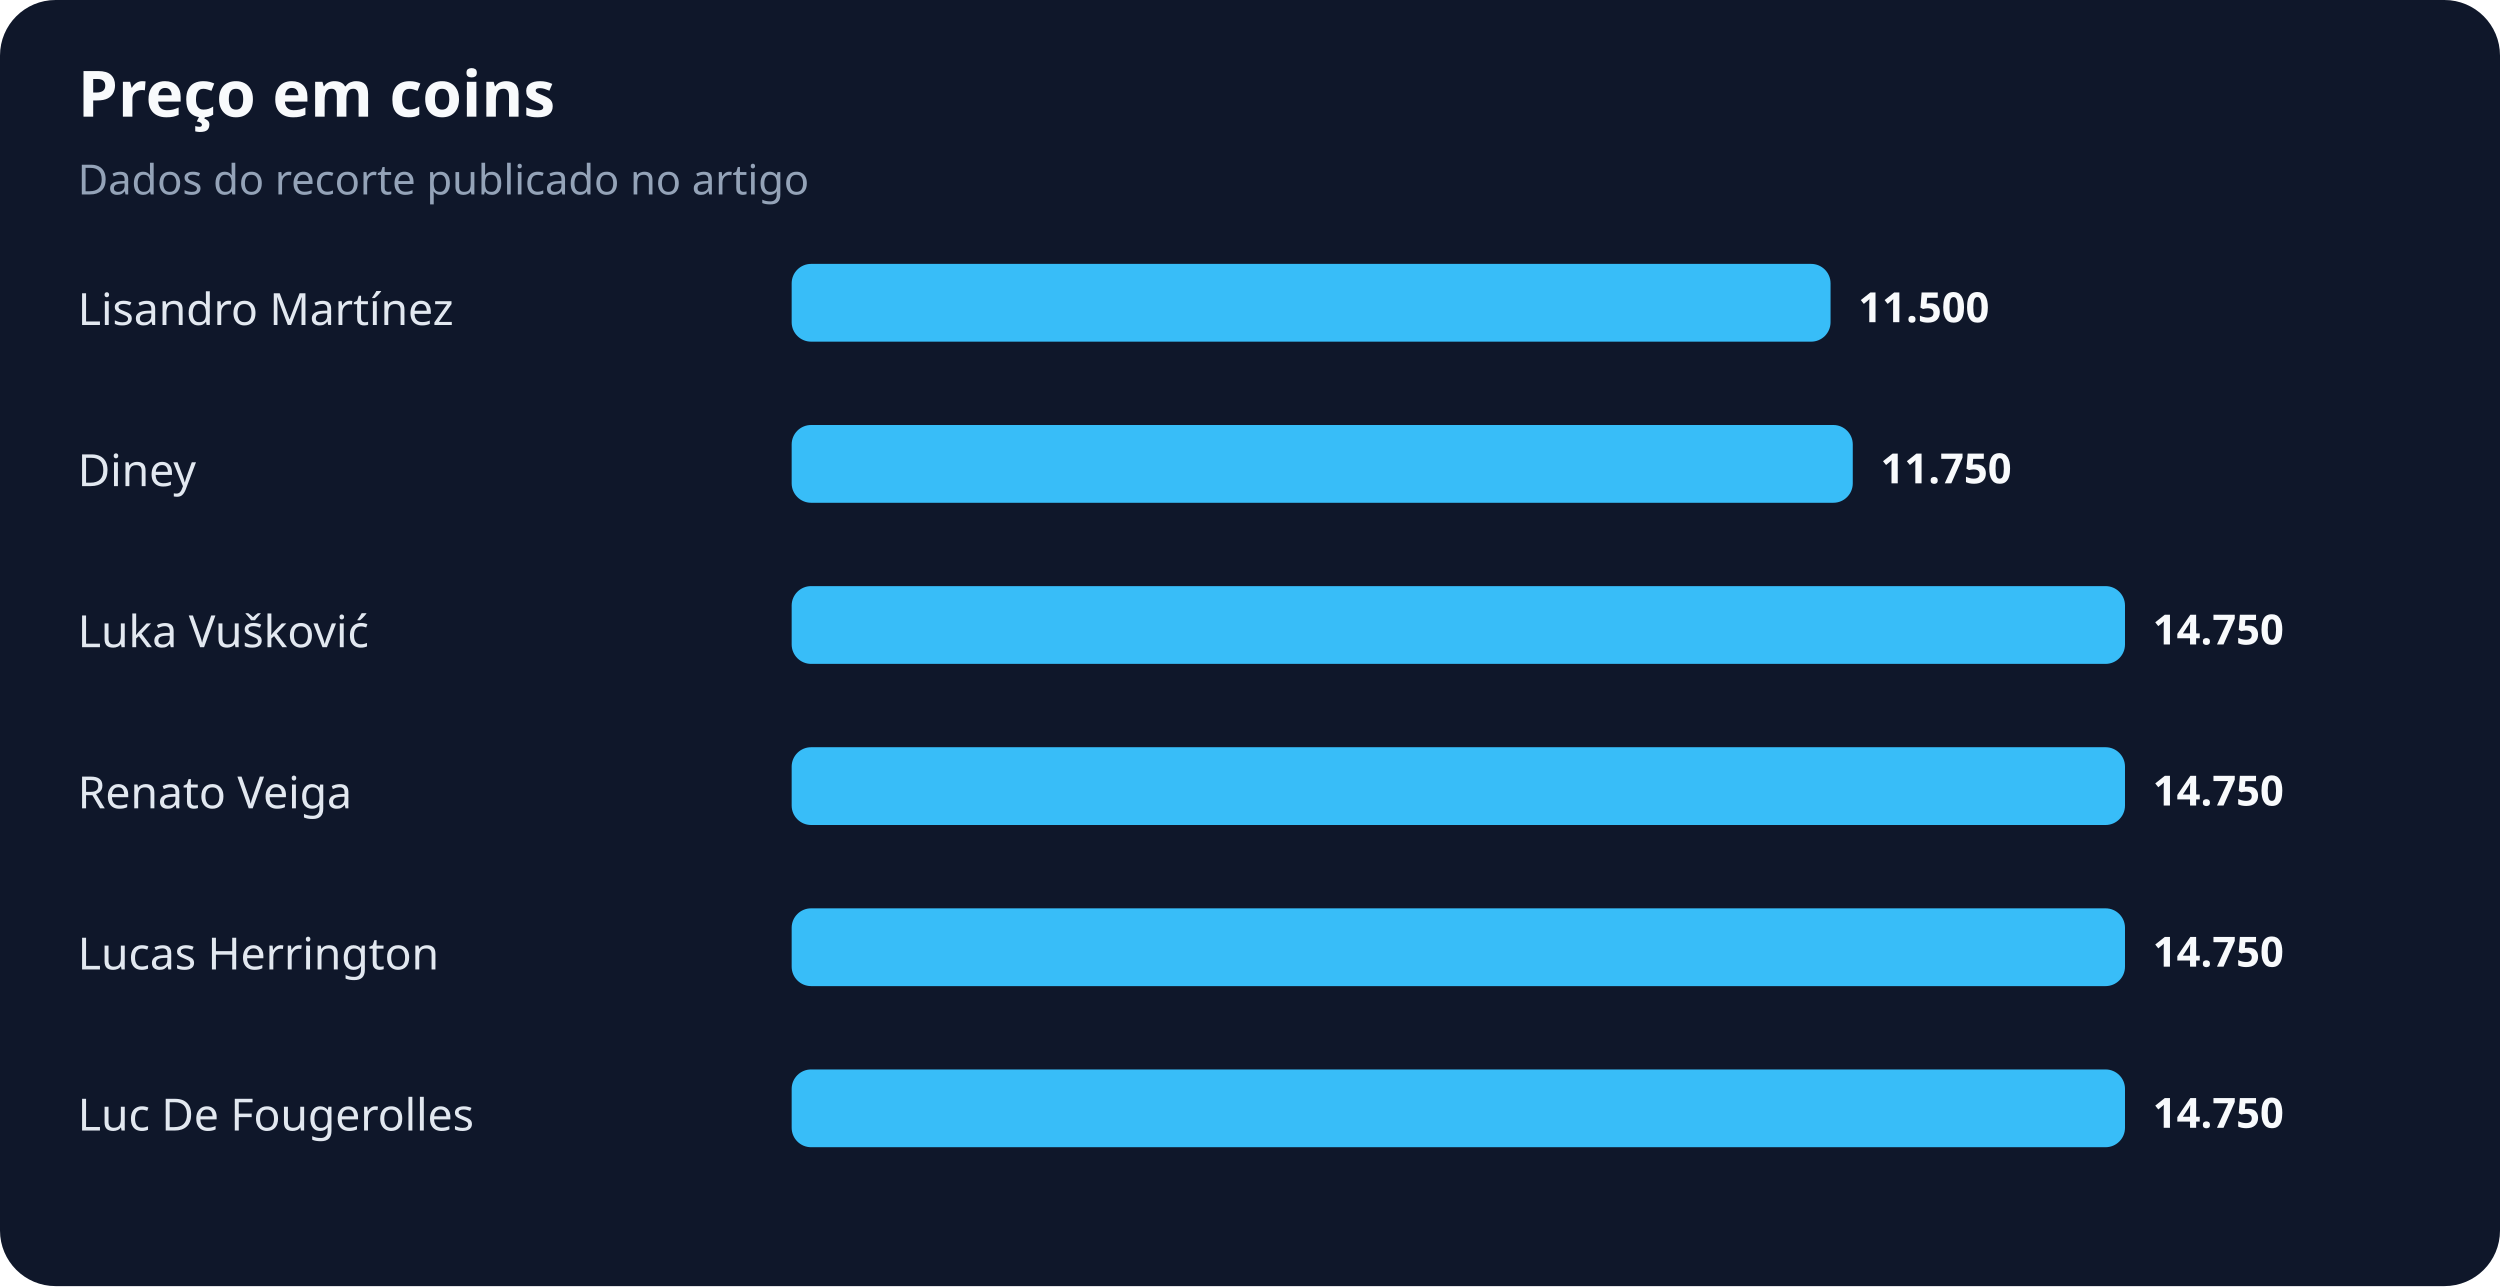
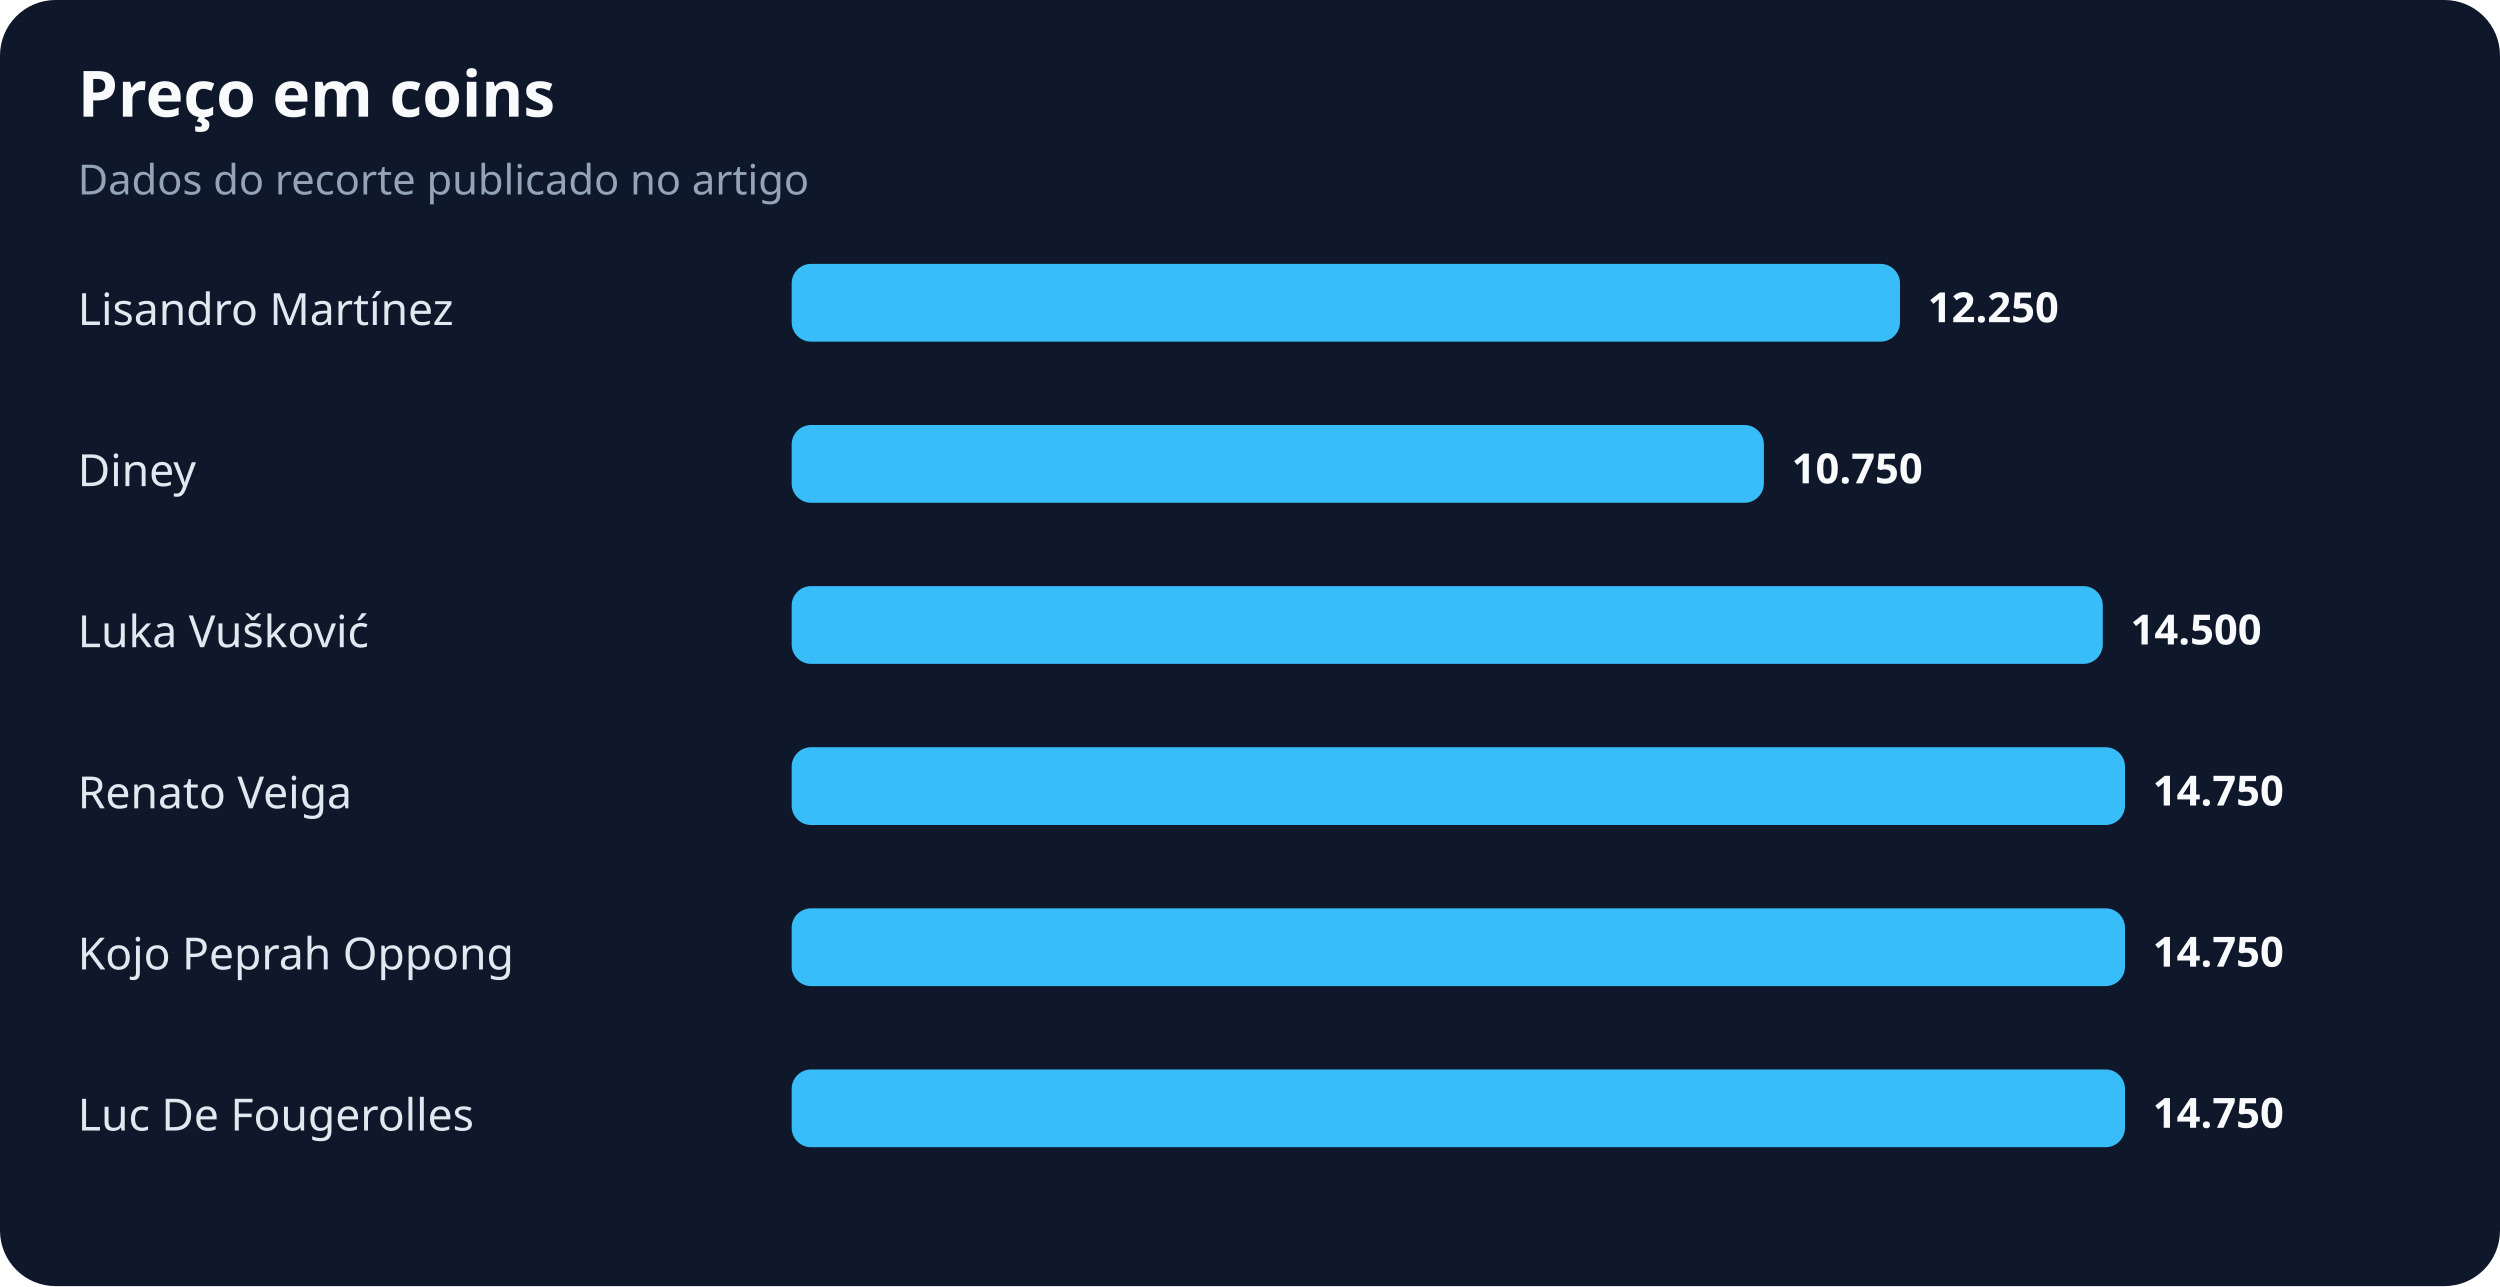
<svg xmlns="http://www.w3.org/2000/svg" width="900" height="463" viewBox="0 0 900 463" role="img" aria-labelledby="title desc">
  <rect width="100%" height="100%" rx="20" fill="#0f172a" />
  <text x="28" y="42" fill="#f8fafc" font-family="system-ui,sans-serif" font-size="23" font-weight="700">Preço em coins</text>
  <text x="28" y="70" fill="#94a3b8" font-family="system-ui,sans-serif" font-size="15">Dados do recorte publicado no artigo</text>
  <text x="28" y="117" fill="#e2e8f0" font-family="system-ui,sans-serif" font-size="16">Lisandro Martínez</text>
-   <rect x="285" y="95" width="374" height="28" rx="7" fill="#38bdf8" />
-   <text x="669" y="116" fill="#f8fafc" font-family="system-ui,sans-serif" font-size="15" font-weight="700">11.500</text>
+   <rect x="285" y="95" width="399" height="28" rx="7" fill="#38bdf8" />
+   <text x="694" y="116" fill="#f8fafc" font-family="system-ui,sans-serif" font-size="15" font-weight="700">12.250</text>
  <text x="28" y="175" fill="#e2e8f0" font-family="system-ui,sans-serif" font-size="16">Diney</text>
-   <rect x="285" y="153" width="382" height="28" rx="7" fill="#38bdf8" />
-   <text x="677" y="174" fill="#f8fafc" font-family="system-ui,sans-serif" font-size="15" font-weight="700">11.750</text>
+   <rect x="285" y="153" width="350" height="28" rx="7" fill="#38bdf8" />
+   <text x="645" y="174" fill="#f8fafc" font-family="system-ui,sans-serif" font-size="15" font-weight="700">10.750</text>
  <text x="28" y="233" fill="#e2e8f0" font-family="system-ui,sans-serif" font-size="16">Luka Vušković</text>
-   <rect x="285" y="211" width="480" height="28" rx="7" fill="#38bdf8" />
-   <text x="775" y="232" fill="#f8fafc" font-family="system-ui,sans-serif" font-size="15" font-weight="700">14.750</text>
+   <rect x="285" y="211" width="472" height="28" rx="7" fill="#38bdf8" />
+   <text x="767" y="232" fill="#f8fafc" font-family="system-ui,sans-serif" font-size="15" font-weight="700">14.500</text>
  <text x="28" y="291" fill="#e2e8f0" font-family="system-ui,sans-serif" font-size="16">Renato Veiga</text>
  <rect x="285" y="269" width="480" height="28" rx="7" fill="#38bdf8" />
  <text x="775" y="290" fill="#f8fafc" font-family="system-ui,sans-serif" font-size="15" font-weight="700">14.750</text>
-   <text x="28" y="349" fill="#e2e8f0" font-family="system-ui,sans-serif" font-size="16">Lucas Herrington</text>
+   <text x="28" y="349" fill="#e2e8f0" font-family="system-ui,sans-serif" font-size="16">Kojo Peprah Oppong</text>
  <rect x="285" y="327" width="480" height="28" rx="7" fill="#38bdf8" />
  <text x="775" y="348" fill="#f8fafc" font-family="system-ui,sans-serif" font-size="15" font-weight="700">14.750</text>
  <text x="28" y="407" fill="#e2e8f0" font-family="system-ui,sans-serif" font-size="16">Luc De Fougerolles</text>
  <rect x="285" y="385" width="480" height="28" rx="7" fill="#38bdf8" />
  <text x="775" y="406" fill="#f8fafc" font-family="system-ui,sans-serif" font-size="15" font-weight="700">14.750</text>
</svg>
